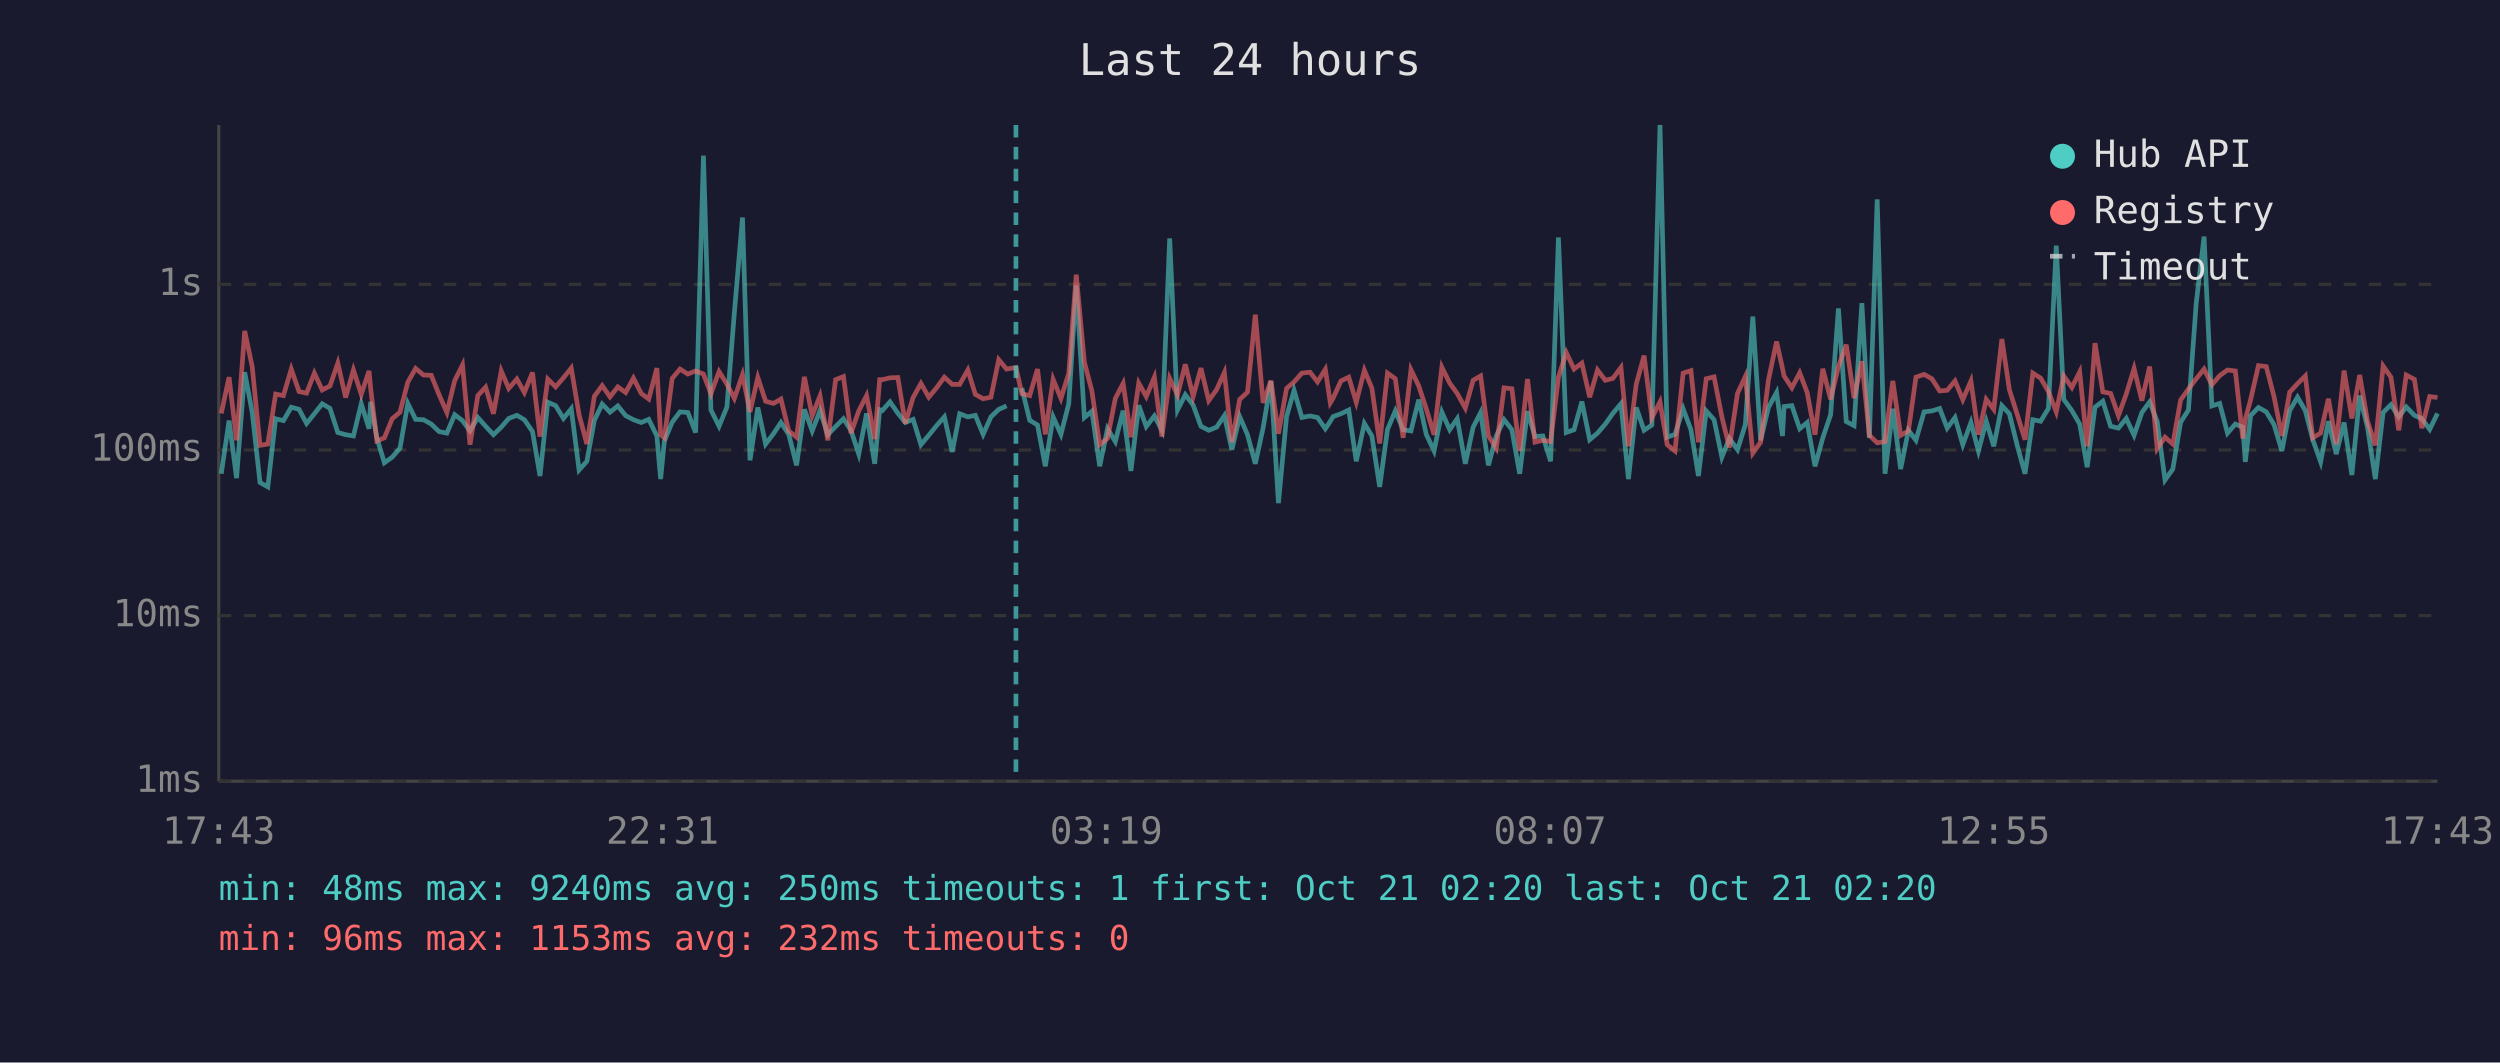
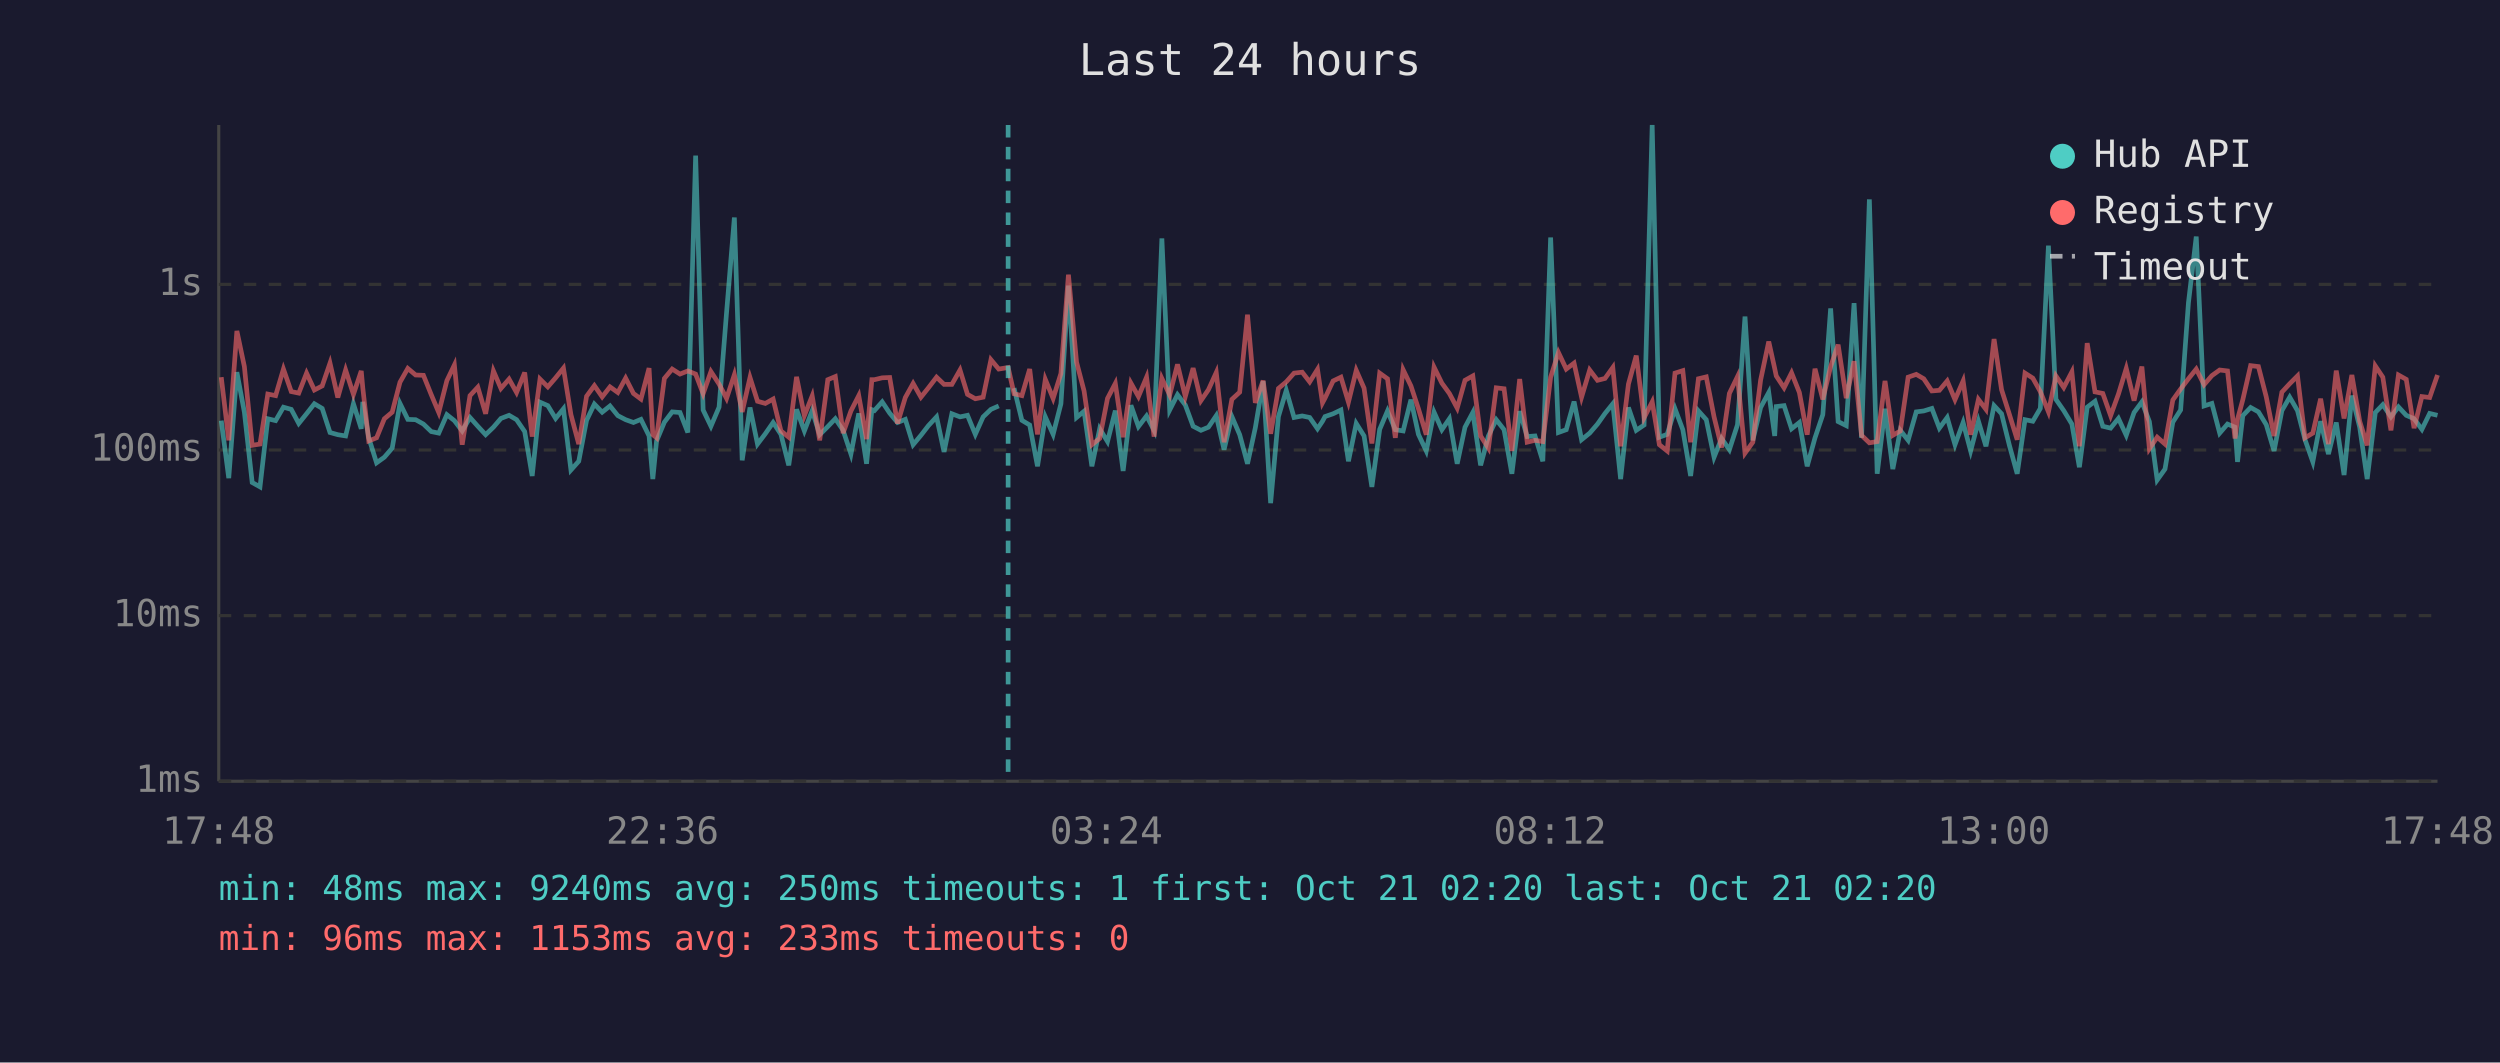
<svg xmlns="http://www.w3.org/2000/svg" viewBox="0 0 800 340" font-family="monospace" font-size="12">
  <rect width="800" height="340" fill="#1a1a2e" />
  <text x="400" y="24" fill="#e0e0e0" font-size="14" text-anchor="middle">Last 24 hours</text>
  <line x1="70" y1="40" x2="70" y2="250" stroke="#444" stroke-width="1" />
  <line x1="70" y1="250" x2="780" y2="250" stroke="#444" stroke-width="1" />
  <line x1="70" y1="250" x2="780" y2="250" stroke="#333" stroke-width="1" stroke-dasharray="4" />
  <text x="65" y="250" fill="#888" text-anchor="end" dominant-baseline="middle">1ms</text>
  <line x1="70" y1="197" x2="780" y2="197" stroke="#333" stroke-width="1" stroke-dasharray="4" />
  <text x="65" y="197" fill="#888" text-anchor="end" dominant-baseline="middle">10ms</text>
  <line x1="70" y1="144" x2="780" y2="144" stroke="#333" stroke-width="1" stroke-dasharray="4" />
  <text x="65" y="144" fill="#888" text-anchor="end" dominant-baseline="middle">100ms</text>
  <line x1="70" y1="91" x2="780" y2="91" stroke="#333" stroke-width="1" stroke-dasharray="4" />
  <text x="65" y="91" fill="#888" text-anchor="end" dominant-baseline="middle">1s</text>
-   <text x="70" y="270" fill="#888" text-anchor="middle">17:43</text>
-   <text x="212" y="270" fill="#888" text-anchor="middle">22:31</text>
-   <text x="354" y="270" fill="#888" text-anchor="middle">03:19</text>
-   <text x="496" y="270" fill="#888" text-anchor="middle">08:07</text>
-   <text x="638" y="270" fill="#888" text-anchor="middle">12:55</text>
-   <text x="780" y="270" fill="#888" text-anchor="middle">17:43</text>
-   <polyline points="70.8,151.6 73.3,134.6 75.7,153.0 78.3,119.1 80.7,131.9 83.2,154.4 85.7,155.8 88.2,134.0 90.7,134.6 93.2,130.3 95.7,131.0 98.1,135.5 100.6,132.4 103.1,129.2 105.6,130.7 108.1,138.4 110.6,139.1 113.1,139.5 115.6,129.2 118.1,137.2 118.6,128.6 120.6,140.1 123.0,148.1 125.5,146.3 128.0,143.4 130.5,129.1 133.0,134.2 135.5,134.3 138.0,135.7 140.5,138.1 143.0,138.6 145.5,132.7 148.0,134.6 150.4,137.9 152.9,133.6 155.4,136.4 157.9,139.1 160.4,136.7 162.8,133.9 165.4,132.9 167.8,134.3 170.4,138.1 172.8,152.3 175.3,128.7 177.8,129.8 180.3,133.9 182.8,130.8 185.3,150.4 187.8,147.6 190.2,134.5 192.7,129.3 195.2,131.9 197.7,129.9 200.2,133.0 202.7,134.3 205.2,135.2 207.6,134.2 210.2,139.5 211.4,153.3 212.6,141.1 215.1,135.1 217.6,131.8 220.1,132.0 222.6,138.4 225.1,49.8 227.5,131.2 230.1,136.4 232.6,130.3 235.0,100.0 237.6,69.6 240.0,147.3 242.5,130.4 245.0,142.1 247.5,138.8 249.9,135.2 252.4,139.0 254.9,148.9 257.4,131.0 259.9,137.9 262.4,131.4 264.9,139.1 267.4,136.5 269.9,134.0 272.3,137.7 274.8,145.3 277.3,132.3 279.9,148.4 281.5,131.1 282.3,131.4 284.8,128.6 287.3,132.2 289.7,135.2 292.2,134.2 294.7,142.3 297.2,139.3 299.7,136.2 302.2,133.4 304.7,144.6 307.1,132.4 309.7,133.4 312.1,132.9 314.6,139.0 317.1,133.4 319.6,131.0 322.1,129.9" fill="none" stroke="#4ecdc4" stroke-width="1.5" opacity="0.6" />
-   <polyline points="327.0,124.2 329.5,134.5 332.0,136.0 334.5,149.2 337.0,133.4 339.5,139.0 342.0,129.2 344.4,91.4 347.0,133.6 349.4,131.6 351.9,149.2 354.4,137.2 356.9,141.3 359.4,131.4 361.9,150.7 364.4,129.7 366.8,136.5 369.4,133.1 371.8,137.7 374.3,76.3 376.8,131.2 379.3,126.3 381.8,129.6 384.3,136.4 386.8,137.7 389.3,136.7 391.8,133.0 394.2,143.9 396.7,133.3 399.2,139.1 401.7,148.4 404.2,136.9 406.7,122.0 409.1,161.0 411.7,133.3 414.1,124.9 416.6,133.6 419.2,133.1 421.6,133.6 424.1,137.2 425.7,134.8 426.6,133.3 429.1,132.4 431.6,131.2 434.0,147.6 436.6,135.5 439.0,139.5 441.5,155.8 444.0,137.4 446.5,131.5 449.0,137.5 451.5,137.9 454.0,127.9 456.4,139.0 458.9,144.3 461.4,131.9 463.9,137.5 466.3,134.0 468.9,148.4 471.4,136.7 473.8,132.0 476.3,148.9 478.8,139.5 481.3,134.3 483.8,137.5 486.3,151.6 488.8,131.6 491.2,139.7 493.7,139.5 496.2,147.6 498.7,76.0 501.2,138.4 503.7,137.5 506.2,128.5 508.7,140.7 511.2,138.6 513.7,135.7 516.1,132.3 518.7,129.2 521.1,153.3 523.6,130.4 526.1,137.7 528.6,136.0 531.2,40.0 533.5,139.9 536.0,139.0 538.6,130.8 541.1,137.5 543.5,152.3 546.0,131.5 548.5,134.3 551.0,146.3 553.4,140.3 556.0,143.9 558.5,135.9 560.9,101.3 563.4,140.9 565.9,130.4 568.5,125.6 570.4,139.5 570.9,130.1 573.4,129.8 575.9,137.2 578.3,135.2 580.8,149.2 583.3,140.1 585.8,132.7 588.3,98.7 590.8,134.9 593.3,136.2 595.8,97.0 598.2,140.1 600.7,63.8 603.2,151.6 605.7,130.8 608.2,150.1 610.7,137.7 613.1,140.9 615.7,131.8 618.2,131.5 620.7,130.7 623.1,137.0 625.6,133.6 628.1,142.3 630.7,135.2 633.1,144.3 635.6,134.8 638.0,142.8 640.6,129.8 643.0,132.4 645.5,142.5 648.0,151.6 650.5,134.3 653.0,134.8 655.5,130.7 658.0,78.6 660.4,127.8 663.0,131.4 665.5,135.7 667.9,149.5 670.4,130.3 672.9,128.4 675.4,136.4 677.9,137.0 680.4,133.9 682.9,139.3 685.4,132.0 687.9,128.6 690.3,134.9 692.8,153.6 695.3,150.1 697.8,135.1 700.3,131.2 702.8,96.9 705.3,75.7 707.8,129.9 710.3,129.1 712.8,138.6 715.3,135.7 717.7,136.7 718.5,147.8 720.2,133.0 722.7,130.4 725.2,131.8 727.7,135.9 730.2,144.3 732.7,131.4 735.2,127.1 737.7,131.4 740.1,140.7 742.6,147.8 745.1,134.8 747.6,145.3 750.1,135.2 752.6,152.0 755.1,126.6 757.6,136.7 760.1,153.3 762.6,132.0 765.1,129.5 767.6,133.4 770.0,130.2 772.6,132.9 775.0,134.0 777.5,137.4 780.0,132.3" fill="none" stroke="#4ecdc4" stroke-width="1.5" opacity="0.6" />
-   <polyline points="70.8,132.3 73.3,120.7 75.7,140.9 78.3,105.9 80.7,117.3 83.2,142.5 85.7,142.1 88.2,126.1 90.7,126.6 93.2,118.1 95.7,125.3 98.1,125.8 100.6,119.4 103.1,124.8 105.6,123.5 108.1,116.2 110.6,127.2 113.1,118.4 115.6,126.2 118.1,118.7 118.6,124.2 120.6,141.1 123.0,140.1 125.5,134.0 128.0,131.9 130.5,122.3 133.0,117.9 135.5,120.0 138.0,120.1 140.5,126.3 143.0,132.0 145.5,121.8 148.0,116.8 150.4,142.3 152.9,126.6 155.4,123.9 157.9,132.4 160.4,118.7 162.8,124.3 165.4,121.3 167.8,125.6 170.4,119.2 172.8,139.7 175.3,121.3 177.8,123.8 180.3,120.9 182.8,117.8 185.3,132.7 187.8,142.1 190.2,126.8 192.7,123.4 195.2,127.0 197.7,123.8 200.2,125.6 202.7,121.0 205.2,125.9 207.6,127.7 210.2,117.8 211.4,139.1 212.6,140.1 215.1,121.1 217.6,118.1 220.1,119.7 222.6,118.7 225.1,119.7 227.5,126.0 230.1,118.9 232.6,122.9 235.0,127.5 237.6,119.9 240.0,131.8 242.5,120.8 245.0,128.4 247.5,129.1 249.9,127.7 252.4,137.9 254.9,139.9 257.4,120.6 259.9,133.0 262.4,126.7 264.9,140.9 267.4,121.5 269.9,120.5 272.3,138.6 274.8,131.5 277.3,126.6 279.9,140.5 281.5,121.5 282.3,121.5 284.8,120.9 287.3,120.8 289.7,135.5 292.2,127.2 294.7,122.7 297.2,127.1 299.7,124.1 302.2,120.7 304.7,123.0 307.1,123.0 309.7,118.4 312.1,126.2 314.6,127.6 317.1,127.1 319.6,115.1 322.1,118.1 325.1,117.6 327.0,126.0 329.5,126.6 332.0,118.1 334.5,139.0 337.0,121.4 339.5,127.5 342.0,119.5 344.4,87.9 347.0,115.9 349.4,125.1 351.9,142.3 354.4,140.3 356.9,127.5 359.4,122.7 361.9,139.9 364.4,122.6 366.8,126.9 369.4,120.7 371.8,139.7 374.3,121.1 376.8,126.4 379.3,116.6 381.8,126.9 384.3,117.8 386.8,128.2 389.3,124.7 391.8,119.2 394.2,141.5 396.7,127.8 399.2,125.5 401.7,100.7 404.2,128.9 406.7,121.8 409.1,138.8 411.7,124.3 414.1,122.2 416.6,119.4 419.2,119.1 421.6,122.2 424.1,118.2 425.7,128.9 426.6,127.4 429.1,121.9 431.6,120.7 434.0,128.7 436.6,118.5 439.0,124.2 441.5,141.9 444.0,119.4 446.5,121.2 449.0,140.1 451.5,118.3 454.0,123.5 456.4,130.8 458.9,139.1 461.4,117.5 463.9,122.6 466.3,125.9 468.9,130.6 471.4,121.7 473.8,120.3 476.3,139.5 478.8,143.4 481.3,124.1 483.8,124.4 486.3,144.3 488.8,121.3 491.2,141.5 493.7,140.9 496.2,141.3 498.7,120.7 501.2,112.8 503.7,118.1 506.2,116.2 508.7,127.1 511.2,118.4 513.7,121.7 516.1,121.1 518.7,117.6 521.1,142.8 523.6,122.9 526.1,113.8 528.6,133.7 531.2,128.6 533.5,142.3 536.0,144.3 538.6,119.4 541.1,118.6 543.5,141.5 546.0,121.2 548.5,120.6 551.0,133.4 553.4,143.2 556.0,125.9 558.5,120.5 560.9,145.0 563.4,141.5 565.9,121.6 568.5,109.3 570.4,117.9 570.9,120.3 573.4,124.1 575.9,119.3 578.3,125.6 580.8,139.1 583.3,118.0 585.8,127.8 588.3,117.3 590.8,110.3 593.3,127.4 595.8,115.6 598.2,139.3 600.7,141.7 603.2,141.3 605.7,121.9 608.2,139.3 610.7,137.9 613.1,120.7 615.7,119.8 618.2,121.2 620.7,125.1 623.1,124.9 625.6,121.9 628.1,127.9 630.7,121.9 633.1,139.1 635.6,127.8 638.0,131.0 640.6,108.5 643.0,124.7 645.5,132.6 648.0,140.7 650.5,119.4 653.0,121.0 655.5,125.3 658.0,131.8 660.4,120.3 663.0,124.0 665.5,119.0 667.9,142.8 670.4,109.8 672.9,125.4 675.4,125.9 677.9,133.0 680.4,126.1 682.9,117.9 685.4,128.2 687.9,117.3 690.3,143.6 692.8,139.9 695.3,142.1 697.8,128.0 700.3,124.5 702.8,121.2 705.3,118.1 707.8,123.1 710.3,120.2 712.8,118.4 715.3,118.7 717.7,140.3 718.5,134.2 720.2,127.9 722.7,117.0 725.2,117.3 727.7,127.0 730.2,139.5 732.7,125.5 735.2,122.8 737.7,120.3 740.1,140.1 742.6,138.6 745.1,127.6 747.6,142.1 750.1,118.6 752.6,133.9 755.1,120.0 757.6,134.8 760.1,142.5 762.6,117.1 765.1,120.7 767.6,137.7 770.0,120.0 772.6,121.4 775.0,137.0 777.5,126.9 780.0,127.2" fill="none" stroke="#ff6b6b" stroke-width="1.5" opacity="0.6" />
-   <line x1="325.1" y1="40" x2="325.1" y2="250" stroke="#4ecdc4" stroke-width="1.5" stroke-dasharray="4,3" opacity="0.7" />
+   <text x="70" y="270" fill="#888" text-anchor="middle">17:48</text>
+   <text x="212" y="270" fill="#888" text-anchor="middle">22:36</text>
+   <text x="354" y="270" fill="#888" text-anchor="middle">03:24</text>
+   <text x="496" y="270" fill="#888" text-anchor="middle">08:12</text>
+   <text x="638" y="270" fill="#888" text-anchor="middle">13:00</text>
+   <text x="780" y="270" fill="#888" text-anchor="middle">17:48</text>
+   <polyline points="70.8,134.6 73.2,153.0 75.8,119.1 78.2,131.9 80.7,154.4 83.2,155.8 85.7,134.0 88.2,134.6 90.7,130.3 93.2,131.0 95.6,135.5 98.1,132.4 100.6,129.2 103.1,130.7 105.6,138.4 108.1,139.1 110.6,139.5 113.1,129.2 115.6,137.2 116.1,128.6 118.0,140.1 120.5,148.1 123.0,146.3 125.5,143.4 128.0,129.1 130.5,134.2 133.0,134.3 135.5,135.7 138.0,138.1 140.4,138.6 143.0,132.7 145.4,134.6 147.9,137.9 150.4,133.6 152.9,136.4 155.4,139.1 157.9,136.7 160.3,133.9 162.9,132.9 165.3,134.3 167.9,138.1 170.3,152.3 172.8,128.7 175.3,129.8 177.8,133.9 180.3,130.8 182.7,150.4 185.2,147.6 187.7,134.5 190.2,129.3 192.7,131.9 195.2,129.9 197.7,133.0 200.2,134.3 202.7,135.2 205.1,134.2 207.7,139.5 208.9,153.3 210.1,141.1 212.6,135.1 215.1,131.8 217.6,132.0 220.1,138.4 222.6,49.8 225.0,131.2 227.5,136.4 230.1,130.3 232.5,100.0 235.0,69.6 237.5,147.3 240.0,130.4 242.4,142.1 244.9,138.8 247.4,135.2 249.9,139.0 252.4,148.9 254.9,131.0 257.4,137.9 259.9,131.4 262.3,139.1 264.9,136.5 267.3,134.0 269.8,137.7 272.3,145.3 274.8,132.3 277.3,148.4 279.0,131.1 279.8,131.4 282.3,128.6 284.7,132.2 287.2,135.2 289.7,134.2 292.2,142.3 294.7,139.3 297.1,136.2 299.7,133.4 302.1,144.6 304.6,132.4 307.2,133.4 309.6,132.9 312.1,139.0 314.6,133.4 317.1,131.0 319.6,129.9" fill="none" stroke="#4ecdc4" stroke-width="1.5" opacity="0.6" />
+   <polyline points="324.5,124.2 327.0,134.5 329.5,136.0 332.0,149.2 334.5,133.4 337.0,139.0 339.5,129.2 341.9,91.4 344.5,133.6 346.9,131.6 349.4,149.2 351.9,137.2 354.4,141.3 356.9,131.4 359.4,150.7 361.9,129.7 364.3,136.5 366.9,133.1 369.3,137.7 371.8,76.3 374.3,131.2 376.8,126.3 379.3,129.6 381.8,136.4 384.3,137.7 386.7,136.7 389.2,133.0 391.7,143.9 394.2,133.3 396.7,139.1 399.2,148.4 401.7,136.9 404.2,122.0 406.6,161.0 409.1,133.3 411.6,124.9 414.1,133.6 416.7,133.1 419.1,133.6 421.6,137.2 423.2,134.8 424.0,133.3 426.6,132.4 429.1,131.2 431.5,147.6 434.0,135.5 436.5,139.5 439.0,155.8 441.5,137.4 444.0,131.5 446.5,137.5 449.0,137.9 451.5,127.9 453.9,139.0 456.4,144.3 458.9,131.9 461.4,137.5 463.8,134.0 466.3,148.4 468.8,136.7 471.3,132.0 473.8,148.9 476.3,139.5 478.8,134.3 481.3,137.5 483.8,151.6 486.3,131.6 488.7,139.7 491.2,139.5 493.7,147.6 496.2,76.0 498.7,138.4 501.2,137.5 503.7,128.5 506.1,140.7 508.7,138.6 511.2,135.7 513.6,132.3 516.1,129.2 518.6,153.3 521.1,130.4 523.6,137.7 526.1,136.0 528.7,40.0 531.0,139.9 533.5,139.0 536.0,130.8 538.5,137.5 541.0,152.3 543.5,131.5 546.0,134.3 548.5,146.3 550.9,140.3 553.4,143.9 556.0,135.9 558.4,101.3 560.9,140.9 563.4,130.4 566.0,125.6 567.9,139.5 568.4,130.1 570.9,129.8 573.3,137.2 575.8,135.2 578.3,149.2 580.8,140.1 583.3,132.7 585.8,98.7 588.2,134.9 590.8,136.2 593.3,97.0 595.7,140.1 598.2,63.8 600.7,151.6 603.2,130.8 605.7,150.1 608.1,137.7 610.6,140.9 613.2,131.8 615.6,131.5 618.2,130.7 620.6,137.0 623.1,133.6 625.6,142.3 628.2,135.2 630.6,144.3 633.1,134.8 635.5,142.8 638.1,129.8 640.5,132.4 643.0,142.5 645.5,151.6 648.0,134.3 650.5,134.8 652.9,130.7 655.5,78.6 657.9,127.8 660.4,131.4 663.0,135.7 665.4,149.5 667.9,130.3 670.4,128.4 672.9,136.4 675.4,137.0 677.9,133.9 680.4,139.3 682.9,132.0 685.4,128.6 687.8,134.9 690.3,153.6 692.8,150.1 695.3,135.1 697.8,131.2 700.3,96.9 702.8,75.7 705.3,129.9 707.8,129.1 710.3,138.6 712.8,135.7 715.2,136.7 716.0,147.8 717.7,133.0 720.2,130.4 722.7,131.8 725.2,135.9 727.7,144.3 730.2,131.4 732.7,127.1 735.2,131.4 737.6,140.7 740.1,147.8 742.6,134.8 745.1,145.3 747.6,135.2 750.1,152.0 752.6,126.6 755.1,136.7 757.5,153.3 760.1,132.0 762.5,129.5 765.1,133.4 767.5,130.2 770.0,132.9 772.5,134.0 775.0,137.4 777.5,132.3 780.0,132.9" fill="none" stroke="#4ecdc4" stroke-width="1.5" opacity="0.6" />
+   <polyline points="70.8,120.7 73.2,140.9 75.8,105.9 78.2,117.3 80.7,142.5 83.2,142.1 85.7,126.1 88.2,126.6 90.7,118.1 93.2,125.3 95.6,125.8 98.1,119.4 100.6,124.8 103.1,123.5 105.6,116.2 108.1,127.2 110.6,118.4 113.1,126.2 115.6,118.7 116.1,124.2 118.0,141.1 120.5,140.1 123.0,134.0 125.5,131.9 128.0,122.3 130.5,117.9 133.0,120.0 135.5,120.1 138.0,126.3 140.4,132.0 143.0,121.8 145.4,116.8 147.9,142.3 150.4,126.6 152.9,123.9 155.4,132.4 157.9,118.7 160.3,124.3 162.9,121.3 165.3,125.6 167.9,119.2 170.3,139.7 172.8,121.3 175.3,123.8 177.8,120.9 180.3,117.8 182.7,132.7 185.2,142.1 187.7,126.8 190.2,123.4 192.7,127.0 195.2,123.8 197.7,125.6 200.2,121.0 202.7,125.9 205.1,127.7 207.7,117.8 208.9,139.1 210.1,140.1 212.6,121.1 215.1,118.1 217.6,119.7 220.1,118.7 222.6,119.7 225.0,126.0 227.5,118.9 230.1,122.9 232.5,127.5 235.0,119.9 237.5,131.8 240.0,120.8 242.4,128.4 244.9,129.1 247.4,127.7 249.9,137.9 252.4,139.9 254.9,120.6 257.4,133.0 259.9,126.7 262.3,140.9 264.9,121.5 267.3,120.5 269.8,138.6 272.3,131.5 274.8,126.6 277.3,140.5 279.0,121.5 279.8,121.5 282.3,120.9 284.7,120.8 287.2,135.5 289.7,127.2 292.2,122.7 294.7,127.1 297.1,124.1 299.7,120.7 302.1,123.0 304.6,123.0 307.2,118.4 309.6,126.2 312.1,127.6 314.6,127.1 317.1,115.1 319.6,118.1 322.6,117.6 324.5,126.0 327.0,126.6 329.5,118.1 332.0,139.0 334.5,121.4 337.0,127.5 339.5,119.5 341.9,87.9 344.5,115.9 346.9,125.1 349.4,142.3 351.9,140.3 354.4,127.5 356.9,122.7 359.4,139.9 361.9,122.6 364.3,126.9 366.9,120.7 369.3,139.7 371.8,121.1 374.3,126.4 376.8,116.6 379.3,126.9 381.8,117.8 384.3,128.2 386.7,124.7 389.2,119.2 391.7,141.5 394.2,127.8 396.7,125.5 399.2,100.7 401.7,128.9 404.2,121.8 406.6,138.8 409.1,124.3 411.6,122.2 414.1,119.4 416.7,119.1 419.1,122.2 421.6,118.2 423.2,128.9 424.0,127.4 426.6,121.9 429.1,120.7 431.5,128.7 434.0,118.5 436.5,124.2 439.0,141.9 441.5,119.4 444.0,121.2 446.5,140.1 449.0,118.3 451.5,123.5 453.9,130.8 456.4,139.1 458.9,117.5 461.4,122.6 463.8,125.9 466.3,130.6 468.8,121.7 471.3,120.3 473.8,139.5 476.3,143.4 478.8,124.1 481.3,124.4 483.8,144.3 486.3,121.3 488.7,141.5 491.2,140.9 493.7,141.3 496.2,120.7 498.7,112.8 501.2,118.1 503.7,116.2 506.1,127.1 508.7,118.4 511.2,121.7 513.6,121.1 516.1,117.6 518.6,142.8 521.1,122.9 523.6,113.8 526.1,133.7 528.7,128.6 531.0,142.3 533.5,144.3 536.0,119.4 538.5,118.6 541.0,141.5 543.5,121.2 546.0,120.6 548.5,133.4 550.9,143.2 553.4,125.9 556.0,120.5 558.4,145.0 560.9,141.5 563.4,121.6 566.0,109.3 567.9,117.9 568.4,120.3 570.9,124.1 573.3,119.3 575.8,125.6 578.3,139.1 580.8,118.0 583.3,127.8 585.8,117.3 588.2,110.3 590.8,127.4 593.3,115.6 595.7,139.3 598.2,141.7 600.7,141.3 603.2,121.9 605.7,139.3 608.1,137.9 610.6,120.7 613.2,119.8 615.6,121.2 618.2,125.1 620.6,124.9 623.1,121.9 625.6,127.9 628.2,121.9 630.6,139.1 633.1,127.8 635.5,131.0 638.1,108.5 640.5,124.7 643.0,132.6 645.5,140.7 648.0,119.4 650.5,121.0 652.9,125.3 655.5,131.8 657.9,120.3 660.4,124.0 663.0,119.0 665.4,142.8 667.9,109.8 670.4,125.4 672.9,125.9 675.4,133.0 677.9,126.1 680.4,117.9 682.9,128.2 685.4,117.3 687.8,143.6 690.3,139.9 692.8,142.1 695.3,128.0 697.8,124.5 700.3,121.2 702.8,118.1 705.3,123.1 707.8,120.2 710.3,118.4 712.8,118.7 715.2,140.3 716.0,134.2 717.7,127.9 720.2,117.0 722.7,117.3 725.2,127.0 727.7,139.5 730.2,125.5 732.7,122.8 735.2,120.3 737.6,140.1 740.1,138.6 742.6,127.6 745.1,142.1 747.6,118.6 750.1,133.9 752.6,120.0 755.1,134.8 757.5,142.5 760.1,117.1 762.5,120.7 765.1,137.7 767.5,120.0 770.0,121.4 772.5,137.0 775.0,126.9 777.5,127.2 780.0,120.0" fill="none" stroke="#ff6b6b" stroke-width="1.5" opacity="0.6" />
+   <line x1="322.6" y1="40" x2="322.6" y2="250" stroke="#4ecdc4" stroke-width="1.5" stroke-dasharray="4,3" opacity="0.7" />
  <circle cx="660" cy="50" r="4" fill="#4ecdc4" />
  <text x="670" y="50" fill="#e0e0e0" dominant-baseline="middle">Hub API</text>
  <circle cx="660" cy="68" r="4" fill="#ff6b6b" />
  <text x="670" y="68" fill="#e0e0e0" dominant-baseline="middle">Registry</text>
  <line x1="656" y1="82" x2="664" y2="82" stroke="#e0e0e0" stroke-width="1.5" stroke-dasharray="4,3" opacity="0.7" />
  <text x="670" y="86" fill="#e0e0e0" dominant-baseline="middle">Timeout</text>
  <text x="70" y="288" fill="#4ecdc4" font-size="11">min: 48ms  max: 9240ms  avg: 250ms  timeouts: 1  first: Oct 21 02:20  last: Oct 21 02:20</text>
-   <text x="70" y="304" fill="#ff6b6b" font-size="11">min: 96ms  max: 1153ms  avg: 232ms  timeouts: 0</text>
+   <text x="70" y="304" fill="#ff6b6b" font-size="11">min: 96ms  max: 1153ms  avg: 233ms  timeouts: 0</text>
</svg>
